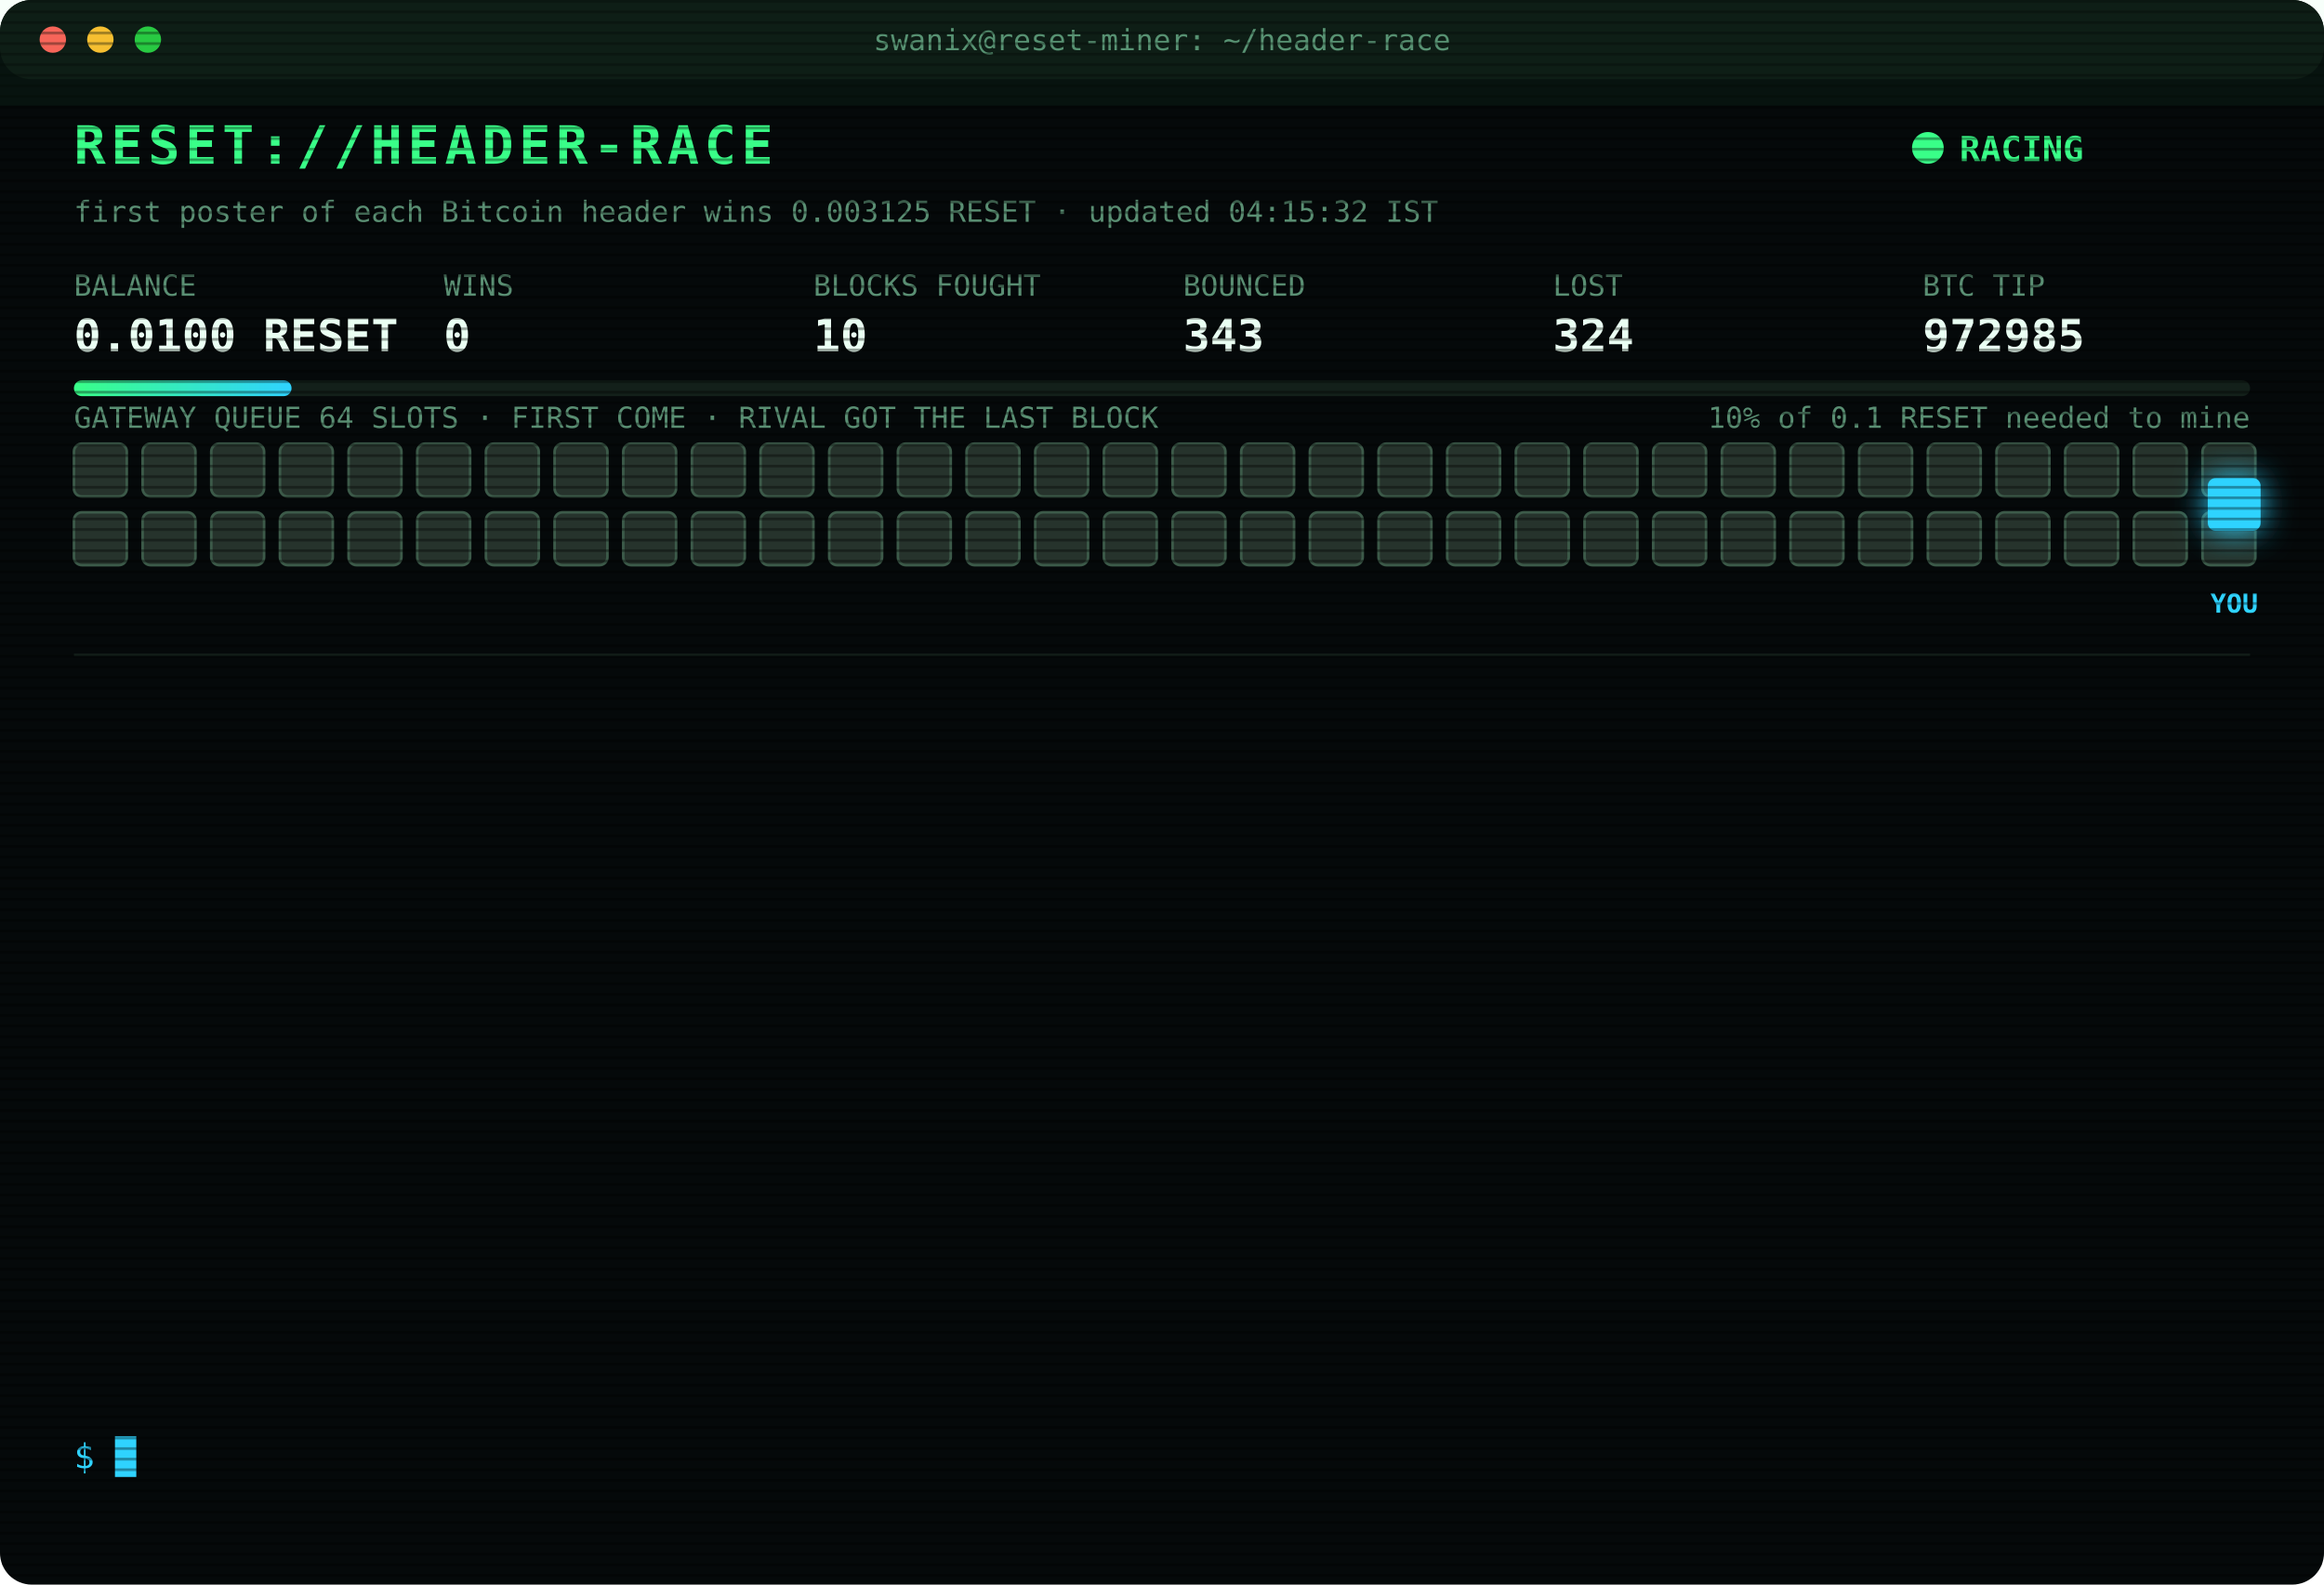
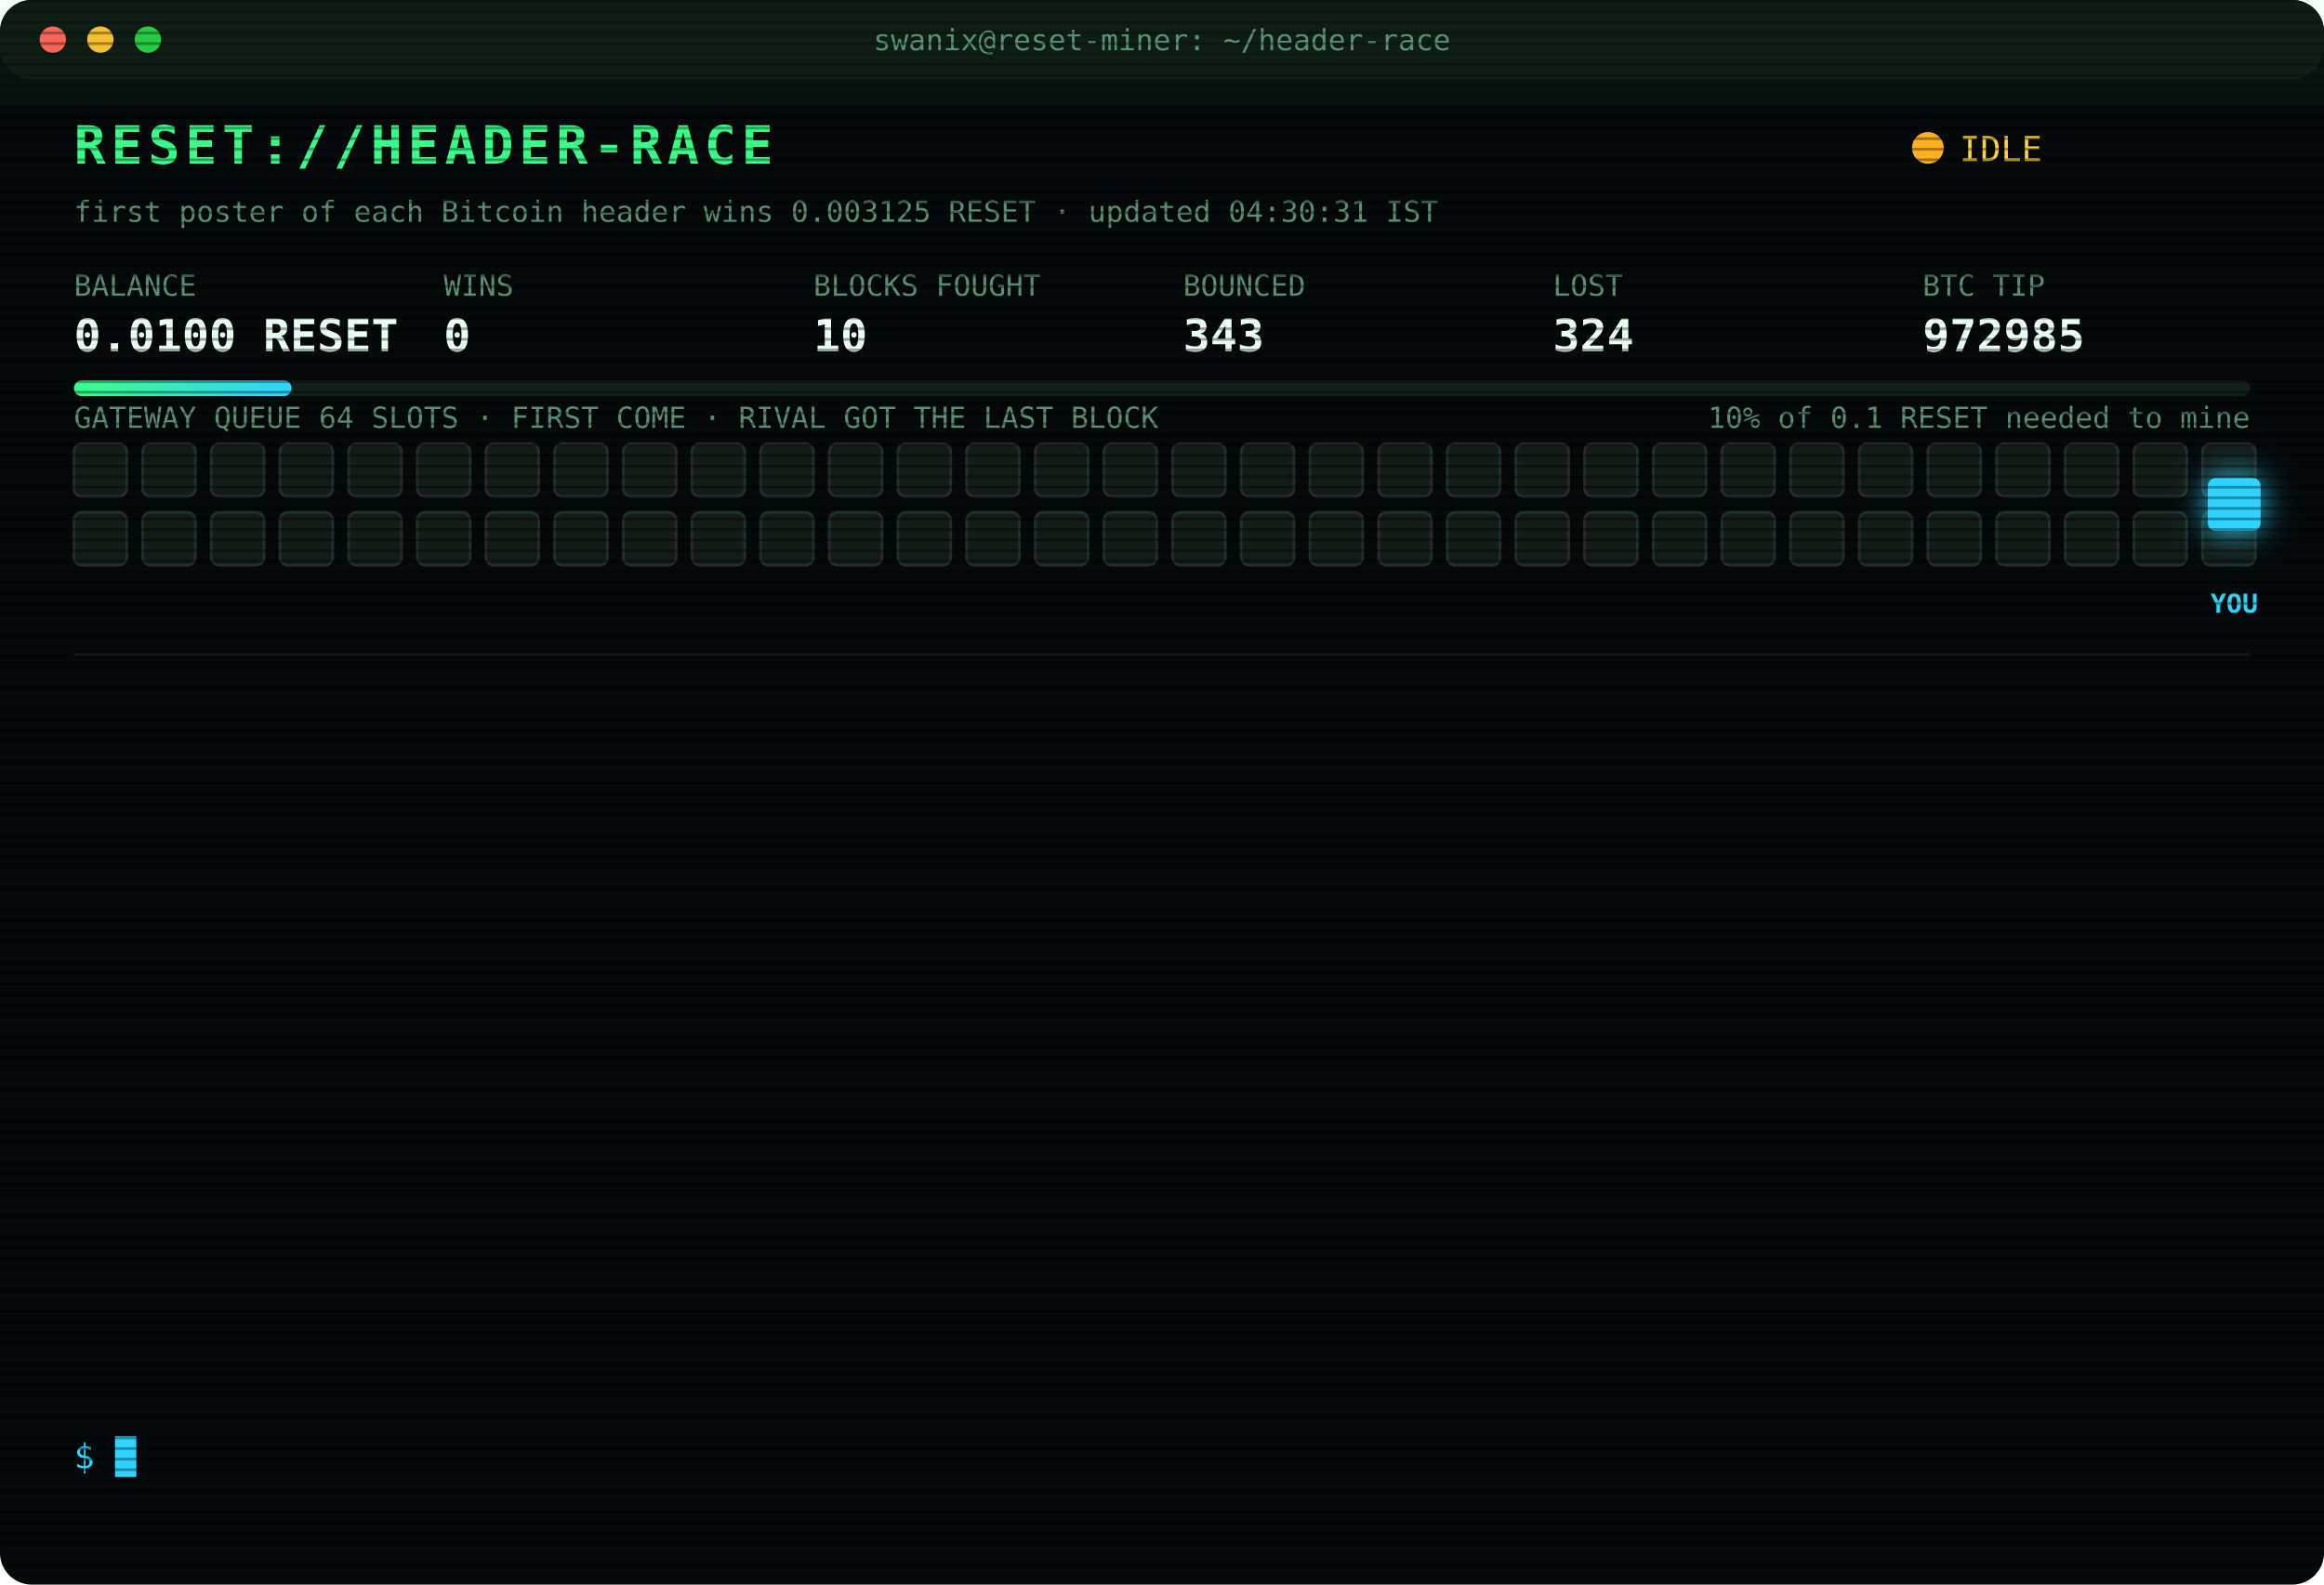
<svg xmlns="http://www.w3.org/2000/svg" width="880" height="600" viewBox="0 0 880 600" font-family="ui-monospace,SFMono-Regular,Menlo,Consolas,monospace">
  <style>
text{font-size:13px;fill:#7CFFB2}
.title{font-size:20px;font-weight:700;fill:#39FF88;letter-spacing:2px;animation:glitch 3s infinite steps(1)}
.sub{fill:#2fd3ff}.k{fill:#5a8f73;font-size:11px}.v{font-size:17px;font-weight:700;fill:#eafff3}
.ts{fill:#3f6b56}.boot{fill:#2fd3ff}.dim{fill:#5a8f73}.bad{fill:#ff4d6d}.warn{fill:#ffd23f}.mag{fill:#ff5cf0}.win{fill:#39FF88;font-weight:700}
.tag{font-size:10px;fill:#2fd3ff;font-weight:700}
.rival{fill:#26332c;stroke:#3c5a49;animation:jam 1.2s infinite alternate}
.idle{fill:#141c18;stroke:#22302a;animation:breathe 4s infinite}
.me{fill:#2fd3ff;filter:drop-shadow(0 0 6px #2fd3ff)}
.hover{animation:nudge 1.1s infinite ease-in-out}.bounce{animation:kick 1.4s infinite}
.ln{opacity:0;animation:in .4s forwards}
.cur{animation:blink 1s infinite steps(1)}
.scan{animation:scan 6s infinite linear}
.led{animation:blink 1.4s infinite}
@keyframes in{from{opacity:0;transform:translateX(-6px)}to{opacity:1;transform:none}}
@keyframes blink{50%{opacity:0}}
@keyframes jam{to{fill:#33463b}}
@keyframes breathe{50%{opacity:.4}}
@keyframes nudge{50%{transform:translateX(-10px)}}
@keyframes kick{0%,100%{transform:none}30%{transform:translateX(-14px)}55%{transform:translateX(10px) translateY(-6px)}}
@keyframes glitch{0%,92%{transform:none}93%{transform:translateX(2px);fill:#ff4d6d}95%{transform:translateX(-2px);fill:#2fd3ff}97%{transform:none}}
@keyframes scan{from{transform:translateY(-40px)}to{transform:translateY(600px)}}
</style>
  <defs>
    <pattern id="sl" width="4" height="4" patternUnits="userSpaceOnUse">
      <rect width="4" height="1" fill="#000" opacity=".35" />
    </pattern>
    <linearGradient id="bar">
      <stop offset="0" stop-color="#39FF88" />
      <stop offset="1" stop-color="#2fd3ff" />
    </linearGradient>
  </defs>
  <rect width="880" height="600" rx="12" fill="#05090a" />
  <rect width="880" height="30" rx="12" fill="#0d1512" />
  <circle cx="20" cy="15" r="5" fill="#ff5f57" />
  <circle cx="38" cy="15" r="5" fill="#febc2e" />
  <circle cx="56" cy="15" r="5" fill="#28c840" />
  <text x="440" y="19" text-anchor="middle" class="k">swanix@reset-miner: ~/header-race</text>
  <text x="28" y="62" class="title">RESET://HEADER-RACE</text>
-   <circle class="led" cx="730" cy="56" r="6" fill="#39FF88" />
-   <text x="742" y="61" class="win">RACING</text>
-   <text x="28" y="84" class="k">first poster of each Bitcoin header wins 0.003125 RESET · updated 04:15:32 IST</text>
+   <circle class="led" cx="730" cy="56" r="6" fill="#ffb020" />
+   <text x="742" y="61" class="warn">IDLE</text>
+   <text x="28" y="84" class="k">first poster of each Bitcoin header wins 0.003125 RESET · updated 04:30:31 IST</text>
  <text x="28" y="112" class="k">BALANCE</text>
  <text x="28" y="133" class="v">0.0100 RESET</text>
  <text x="168" y="112" class="k">WINS</text>
  <text x="168" y="133" class="v">0</text>
  <text x="308" y="112" class="k">BLOCKS FOUGHT</text>
  <text x="308" y="133" class="v">10</text>
  <text x="448" y="112" class="k">BOUNCED</text>
  <text x="448" y="133" class="v">343</text>
  <text x="588" y="112" class="k">LOST</text>
  <text x="588" y="133" class="v">324</text>
  <text x="728" y="112" class="k">BTC TIP</text>
  <text x="728" y="133" class="v">972985</text>
  <rect x="28" y="144" width="824" height="6" rx="3" fill="#13201a" />
  <rect x="28" y="144" width="82.4" height="6" rx="3" fill="url(#bar)" />
  <text x="852" y="162" text-anchor="end" class="k">10% of 0.1 RESET needed to mine</text>
  <text x="28" y="162" class="k">GATEWAY QUEUE 64 SLOTS · FIRST COME · RIVAL GOT THE LAST BLOCK</text>
-   <rect class="rival" x="28" y="168" width="20" height="20" rx="3" style="animation-delay:0.00s" />
-   <rect class="rival" x="54" y="168" width="20" height="20" rx="3" style="animation-delay:0.05s" />
-   <rect class="rival" x="80" y="168" width="20" height="20" rx="3" style="animation-delay:0.10s" />
-   <rect class="rival" x="106" y="168" width="20" height="20" rx="3" style="animation-delay:0.15s" />
-   <rect class="rival" x="132" y="168" width="20" height="20" rx="3" style="animation-delay:0.20s" />
-   <rect class="rival" x="158" y="168" width="20" height="20" rx="3" style="animation-delay:0.25s" />
-   <rect class="rival" x="184" y="168" width="20" height="20" rx="3" style="animation-delay:0.30s" />
-   <rect class="rival" x="210" y="168" width="20" height="20" rx="3" style="animation-delay:0.35s" />
-   <rect class="rival" x="236" y="168" width="20" height="20" rx="3" style="animation-delay:0.40s" />
-   <rect class="rival" x="262" y="168" width="20" height="20" rx="3" style="animation-delay:0.45s" />
-   <rect class="rival" x="288" y="168" width="20" height="20" rx="3" style="animation-delay:0.50s" />
-   <rect class="rival" x="314" y="168" width="20" height="20" rx="3" style="animation-delay:0.55s" />
-   <rect class="rival" x="340" y="168" width="20" height="20" rx="3" style="animation-delay:0.60s" />
-   <rect class="rival" x="366" y="168" width="20" height="20" rx="3" style="animation-delay:0.65s" />
-   <rect class="rival" x="392" y="168" width="20" height="20" rx="3" style="animation-delay:0.70s" />
-   <rect class="rival" x="418" y="168" width="20" height="20" rx="3" style="animation-delay:0.75s" />
-   <rect class="rival" x="444" y="168" width="20" height="20" rx="3" style="animation-delay:0.80s" />
-   <rect class="rival" x="470" y="168" width="20" height="20" rx="3" style="animation-delay:0.85s" />
-   <rect class="rival" x="496" y="168" width="20" height="20" rx="3" style="animation-delay:0.90s" />
-   <rect class="rival" x="522" y="168" width="20" height="20" rx="3" style="animation-delay:0.95s" />
-   <rect class="rival" x="548" y="168" width="20" height="20" rx="3" style="animation-delay:1.00s" />
-   <rect class="rival" x="574" y="168" width="20" height="20" rx="3" style="animation-delay:1.05s" />
-   <rect class="rival" x="600" y="168" width="20" height="20" rx="3" style="animation-delay:1.10s" />
-   <rect class="rival" x="626" y="168" width="20" height="20" rx="3" style="animation-delay:1.15s" />
-   <rect class="rival" x="652" y="168" width="20" height="20" rx="3" style="animation-delay:1.20s" />
-   <rect class="rival" x="678" y="168" width="20" height="20" rx="3" style="animation-delay:1.25s" />
-   <rect class="rival" x="704" y="168" width="20" height="20" rx="3" style="animation-delay:1.30s" />
-   <rect class="rival" x="730" y="168" width="20" height="20" rx="3" style="animation-delay:1.35s" />
-   <rect class="rival" x="756" y="168" width="20" height="20" rx="3" style="animation-delay:1.40s" />
-   <rect class="rival" x="782" y="168" width="20" height="20" rx="3" style="animation-delay:1.45s" />
-   <rect class="rival" x="808" y="168" width="20" height="20" rx="3" style="animation-delay:1.50s" />
-   <rect class="rival" x="834" y="168" width="20" height="20" rx="3" style="animation-delay:1.55s" />
-   <rect class="rival" x="28" y="194" width="20" height="20" rx="3" style="animation-delay:1.60s" />
-   <rect class="rival" x="54" y="194" width="20" height="20" rx="3" style="animation-delay:1.65s" />
-   <rect class="rival" x="80" y="194" width="20" height="20" rx="3" style="animation-delay:1.70s" />
-   <rect class="rival" x="106" y="194" width="20" height="20" rx="3" style="animation-delay:1.75s" />
-   <rect class="rival" x="132" y="194" width="20" height="20" rx="3" style="animation-delay:1.80s" />
-   <rect class="rival" x="158" y="194" width="20" height="20" rx="3" style="animation-delay:1.85s" />
-   <rect class="rival" x="184" y="194" width="20" height="20" rx="3" style="animation-delay:1.90s" />
-   <rect class="rival" x="210" y="194" width="20" height="20" rx="3" style="animation-delay:1.95s" />
-   <rect class="rival" x="236" y="194" width="20" height="20" rx="3" style="animation-delay:2.00s" />
-   <rect class="rival" x="262" y="194" width="20" height="20" rx="3" style="animation-delay:2.05s" />
-   <rect class="rival" x="288" y="194" width="20" height="20" rx="3" style="animation-delay:2.10s" />
-   <rect class="rival" x="314" y="194" width="20" height="20" rx="3" style="animation-delay:2.15s" />
-   <rect class="rival" x="340" y="194" width="20" height="20" rx="3" style="animation-delay:2.20s" />
-   <rect class="rival" x="366" y="194" width="20" height="20" rx="3" style="animation-delay:2.25s" />
-   <rect class="rival" x="392" y="194" width="20" height="20" rx="3" style="animation-delay:2.30s" />
-   <rect class="rival" x="418" y="194" width="20" height="20" rx="3" style="animation-delay:2.35s" />
-   <rect class="rival" x="444" y="194" width="20" height="20" rx="3" style="animation-delay:2.40s" />
-   <rect class="rival" x="470" y="194" width="20" height="20" rx="3" style="animation-delay:2.45s" />
-   <rect class="rival" x="496" y="194" width="20" height="20" rx="3" style="animation-delay:2.50s" />
-   <rect class="rival" x="522" y="194" width="20" height="20" rx="3" style="animation-delay:2.55s" />
-   <rect class="rival" x="548" y="194" width="20" height="20" rx="3" style="animation-delay:2.60s" />
-   <rect class="rival" x="574" y="194" width="20" height="20" rx="3" style="animation-delay:2.65s" />
-   <rect class="rival" x="600" y="194" width="20" height="20" rx="3" style="animation-delay:2.70s" />
-   <rect class="rival" x="626" y="194" width="20" height="20" rx="3" style="animation-delay:2.75s" />
-   <rect class="rival" x="652" y="194" width="20" height="20" rx="3" style="animation-delay:2.80s" />
-   <rect class="rival" x="678" y="194" width="20" height="20" rx="3" style="animation-delay:2.85s" />
-   <rect class="rival" x="704" y="194" width="20" height="20" rx="3" style="animation-delay:2.90s" />
-   <rect class="rival" x="730" y="194" width="20" height="20" rx="3" style="animation-delay:2.95s" />
-   <rect class="rival" x="756" y="194" width="20" height="20" rx="3" style="animation-delay:3.00s" />
-   <rect class="rival" x="782" y="194" width="20" height="20" rx="3" style="animation-delay:3.05s" />
-   <rect class="rival" x="808" y="194" width="20" height="20" rx="3" style="animation-delay:3.10s" />
-   <rect class="rival" x="834" y="194" width="20" height="20" rx="3" style="animation-delay:3.15s" />
+   <rect class="idle" x="28" y="168" width="20" height="20" rx="3" style="animation-delay:0.00s" />
+   <rect class="idle" x="54" y="168" width="20" height="20" rx="3" style="animation-delay:0.05s" />
+   <rect class="idle" x="80" y="168" width="20" height="20" rx="3" style="animation-delay:0.10s" />
+   <rect class="idle" x="106" y="168" width="20" height="20" rx="3" style="animation-delay:0.15s" />
+   <rect class="idle" x="132" y="168" width="20" height="20" rx="3" style="animation-delay:0.20s" />
+   <rect class="idle" x="158" y="168" width="20" height="20" rx="3" style="animation-delay:0.25s" />
+   <rect class="idle" x="184" y="168" width="20" height="20" rx="3" style="animation-delay:0.30s" />
+   <rect class="idle" x="210" y="168" width="20" height="20" rx="3" style="animation-delay:0.35s" />
+   <rect class="idle" x="236" y="168" width="20" height="20" rx="3" style="animation-delay:0.40s" />
+   <rect class="idle" x="262" y="168" width="20" height="20" rx="3" style="animation-delay:0.45s" />
+   <rect class="idle" x="288" y="168" width="20" height="20" rx="3" style="animation-delay:0.50s" />
+   <rect class="idle" x="314" y="168" width="20" height="20" rx="3" style="animation-delay:0.55s" />
+   <rect class="idle" x="340" y="168" width="20" height="20" rx="3" style="animation-delay:0.60s" />
+   <rect class="idle" x="366" y="168" width="20" height="20" rx="3" style="animation-delay:0.65s" />
+   <rect class="idle" x="392" y="168" width="20" height="20" rx="3" style="animation-delay:0.70s" />
+   <rect class="idle" x="418" y="168" width="20" height="20" rx="3" style="animation-delay:0.75s" />
+   <rect class="idle" x="444" y="168" width="20" height="20" rx="3" style="animation-delay:0.80s" />
+   <rect class="idle" x="470" y="168" width="20" height="20" rx="3" style="animation-delay:0.85s" />
+   <rect class="idle" x="496" y="168" width="20" height="20" rx="3" style="animation-delay:0.90s" />
+   <rect class="idle" x="522" y="168" width="20" height="20" rx="3" style="animation-delay:0.95s" />
+   <rect class="idle" x="548" y="168" width="20" height="20" rx="3" style="animation-delay:1.00s" />
+   <rect class="idle" x="574" y="168" width="20" height="20" rx="3" style="animation-delay:1.05s" />
+   <rect class="idle" x="600" y="168" width="20" height="20" rx="3" style="animation-delay:1.10s" />
+   <rect class="idle" x="626" y="168" width="20" height="20" rx="3" style="animation-delay:1.15s" />
+   <rect class="idle" x="652" y="168" width="20" height="20" rx="3" style="animation-delay:1.20s" />
+   <rect class="idle" x="678" y="168" width="20" height="20" rx="3" style="animation-delay:1.25s" />
+   <rect class="idle" x="704" y="168" width="20" height="20" rx="3" style="animation-delay:1.30s" />
+   <rect class="idle" x="730" y="168" width="20" height="20" rx="3" style="animation-delay:1.35s" />
+   <rect class="idle" x="756" y="168" width="20" height="20" rx="3" style="animation-delay:1.40s" />
+   <rect class="idle" x="782" y="168" width="20" height="20" rx="3" style="animation-delay:1.45s" />
+   <rect class="idle" x="808" y="168" width="20" height="20" rx="3" style="animation-delay:1.50s" />
+   <rect class="idle" x="834" y="168" width="20" height="20" rx="3" style="animation-delay:1.55s" />
+   <rect class="idle" x="28" y="194" width="20" height="20" rx="3" style="animation-delay:1.60s" />
+   <rect class="idle" x="54" y="194" width="20" height="20" rx="3" style="animation-delay:1.65s" />
+   <rect class="idle" x="80" y="194" width="20" height="20" rx="3" style="animation-delay:1.70s" />
+   <rect class="idle" x="106" y="194" width="20" height="20" rx="3" style="animation-delay:1.75s" />
+   <rect class="idle" x="132" y="194" width="20" height="20" rx="3" style="animation-delay:1.80s" />
+   <rect class="idle" x="158" y="194" width="20" height="20" rx="3" style="animation-delay:1.85s" />
+   <rect class="idle" x="184" y="194" width="20" height="20" rx="3" style="animation-delay:1.90s" />
+   <rect class="idle" x="210" y="194" width="20" height="20" rx="3" style="animation-delay:1.95s" />
+   <rect class="idle" x="236" y="194" width="20" height="20" rx="3" style="animation-delay:2.00s" />
+   <rect class="idle" x="262" y="194" width="20" height="20" rx="3" style="animation-delay:2.05s" />
+   <rect class="idle" x="288" y="194" width="20" height="20" rx="3" style="animation-delay:2.10s" />
+   <rect class="idle" x="314" y="194" width="20" height="20" rx="3" style="animation-delay:2.15s" />
+   <rect class="idle" x="340" y="194" width="20" height="20" rx="3" style="animation-delay:2.20s" />
+   <rect class="idle" x="366" y="194" width="20" height="20" rx="3" style="animation-delay:2.25s" />
+   <rect class="idle" x="392" y="194" width="20" height="20" rx="3" style="animation-delay:2.30s" />
+   <rect class="idle" x="418" y="194" width="20" height="20" rx="3" style="animation-delay:2.35s" />
+   <rect class="idle" x="444" y="194" width="20" height="20" rx="3" style="animation-delay:2.40s" />
+   <rect class="idle" x="470" y="194" width="20" height="20" rx="3" style="animation-delay:2.45s" />
+   <rect class="idle" x="496" y="194" width="20" height="20" rx="3" style="animation-delay:2.50s" />
+   <rect class="idle" x="522" y="194" width="20" height="20" rx="3" style="animation-delay:2.55s" />
+   <rect class="idle" x="548" y="194" width="20" height="20" rx="3" style="animation-delay:2.60s" />
+   <rect class="idle" x="574" y="194" width="20" height="20" rx="3" style="animation-delay:2.65s" />
+   <rect class="idle" x="600" y="194" width="20" height="20" rx="3" style="animation-delay:2.70s" />
+   <rect class="idle" x="626" y="194" width="20" height="20" rx="3" style="animation-delay:2.75s" />
+   <rect class="idle" x="652" y="194" width="20" height="20" rx="3" style="animation-delay:2.80s" />
+   <rect class="idle" x="678" y="194" width="20" height="20" rx="3" style="animation-delay:2.85s" />
+   <rect class="idle" x="704" y="194" width="20" height="20" rx="3" style="animation-delay:2.90s" />
+   <rect class="idle" x="730" y="194" width="20" height="20" rx="3" style="animation-delay:2.95s" />
+   <rect class="idle" x="756" y="194" width="20" height="20" rx="3" style="animation-delay:3.00s" />
+   <rect class="idle" x="782" y="194" width="20" height="20" rx="3" style="animation-delay:3.05s" />
+   <rect class="idle" x="808" y="194" width="20" height="20" rx="3" style="animation-delay:3.10s" />
+   <rect class="idle" x="834" y="194" width="20" height="20" rx="3" style="animation-delay:3.15s" />
  <g class="hover">
    <rect class="me" x="836" y="181" width="20" height="20" rx="3" />
    <text class="tag" x="846" y="232" text-anchor="middle">YOU</text>
  </g>
  <line x1="28" x2="852" y1="248" y2="248" stroke="#13201a" />
  <g class="ln" style="animation-delay:0.40s">
    <text x="28" y="270" class="ts">02:24:22</text>
    <text x="104" y="270" class="bad">[LOST] #972973 taken by a rival miner</text>
  </g>
  <g class="ln" style="animation-delay:0.65s">
    <text x="28" y="292" class="ts">02:26:33</text>
    <text x="104" y="292" class="bad">[LOST] #972974 taken by a rival miner</text>
  </g>
  <g class="ln" style="animation-delay:0.90s">
    <text x="28" y="314" class="ts">02:31:25</text>
    <text x="104" y="314" class="bad">[LOST] #972975 taken by a rival miner</text>
  </g>
  <g class="ln" style="animation-delay:1.15s">
    <text x="28" y="336" class="ts">02:38:31</text>
    <text x="104" y="336" class="bad">[LOST] #972976 taken by a rival miner</text>
  </g>
  <g class="ln" style="animation-delay:1.40s">
    <text x="28" y="358" class="ts">02:58:33</text>
    <text x="104" y="358" class="bad">[LOST] #972977 taken by a rival miner</text>
  </g>
  <g class="ln" style="animation-delay:1.65s">
    <text x="28" y="380" class="ts">03:04:05</text>
    <text x="104" y="380" class="bad">[LOST] #972978 taken by a rival miner</text>
  </g>
  <g class="ln" style="animation-delay:1.90s">
    <text x="28" y="402" class="ts">03:15:07</text>
    <text x="104" y="402" class="bad">[LOST] #972979 taken by a rival miner</text>
  </g>
  <g class="ln" style="animation-delay:2.15s">
    <text x="28" y="424" class="ts">03:18:45</text>
    <text x="104" y="424" class="bad">[LOST] #972980 taken by a rival miner</text>
  </g>
  <g class="ln" style="animation-delay:2.40s">
    <text x="28" y="446" class="ts">03:45:02</text>
    <text x="104" y="446" class="bad">[LOST] #972981 taken by a rival miner</text>
  </g>
  <g class="ln" style="animation-delay:2.65s">
    <text x="28" y="468" class="ts">03:47:36</text>
    <text x="104" y="468" class="bad">[LOST] #972982 taken by a rival miner</text>
  </g>
  <g class="ln" style="animation-delay:2.90s">
    <text x="28" y="490" class="ts">04:00:22</text>
    <text x="104" y="490" class="bad">[LOST] #972983 taken by a rival miner</text>
  </g>
  <g class="ln" style="animation-delay:3.15s">
    <text x="28" y="512" class="ts">04:04:11</text>
    <text x="104" y="512" class="bad">[LOST] #972984 taken by a rival miner</text>
  </g>
  <g class="ln" style="animation-delay:3.40s">
    <text x="28" y="534" class="ts">04:04:28</text>
    <text x="104" y="534" class="bad">[LOST] #972985 taken by a rival miner</text>
  </g>
  <text x="28" y="556" class="sub">$ <tspan class="cur">█</tspan>
  </text>
  <rect width="880" height="600" rx="12" fill="url(#sl)" pointer-events="none" />
  <rect class="scan" width="880" height="40" fill="#39FF88" opacity=".04" />
</svg>
